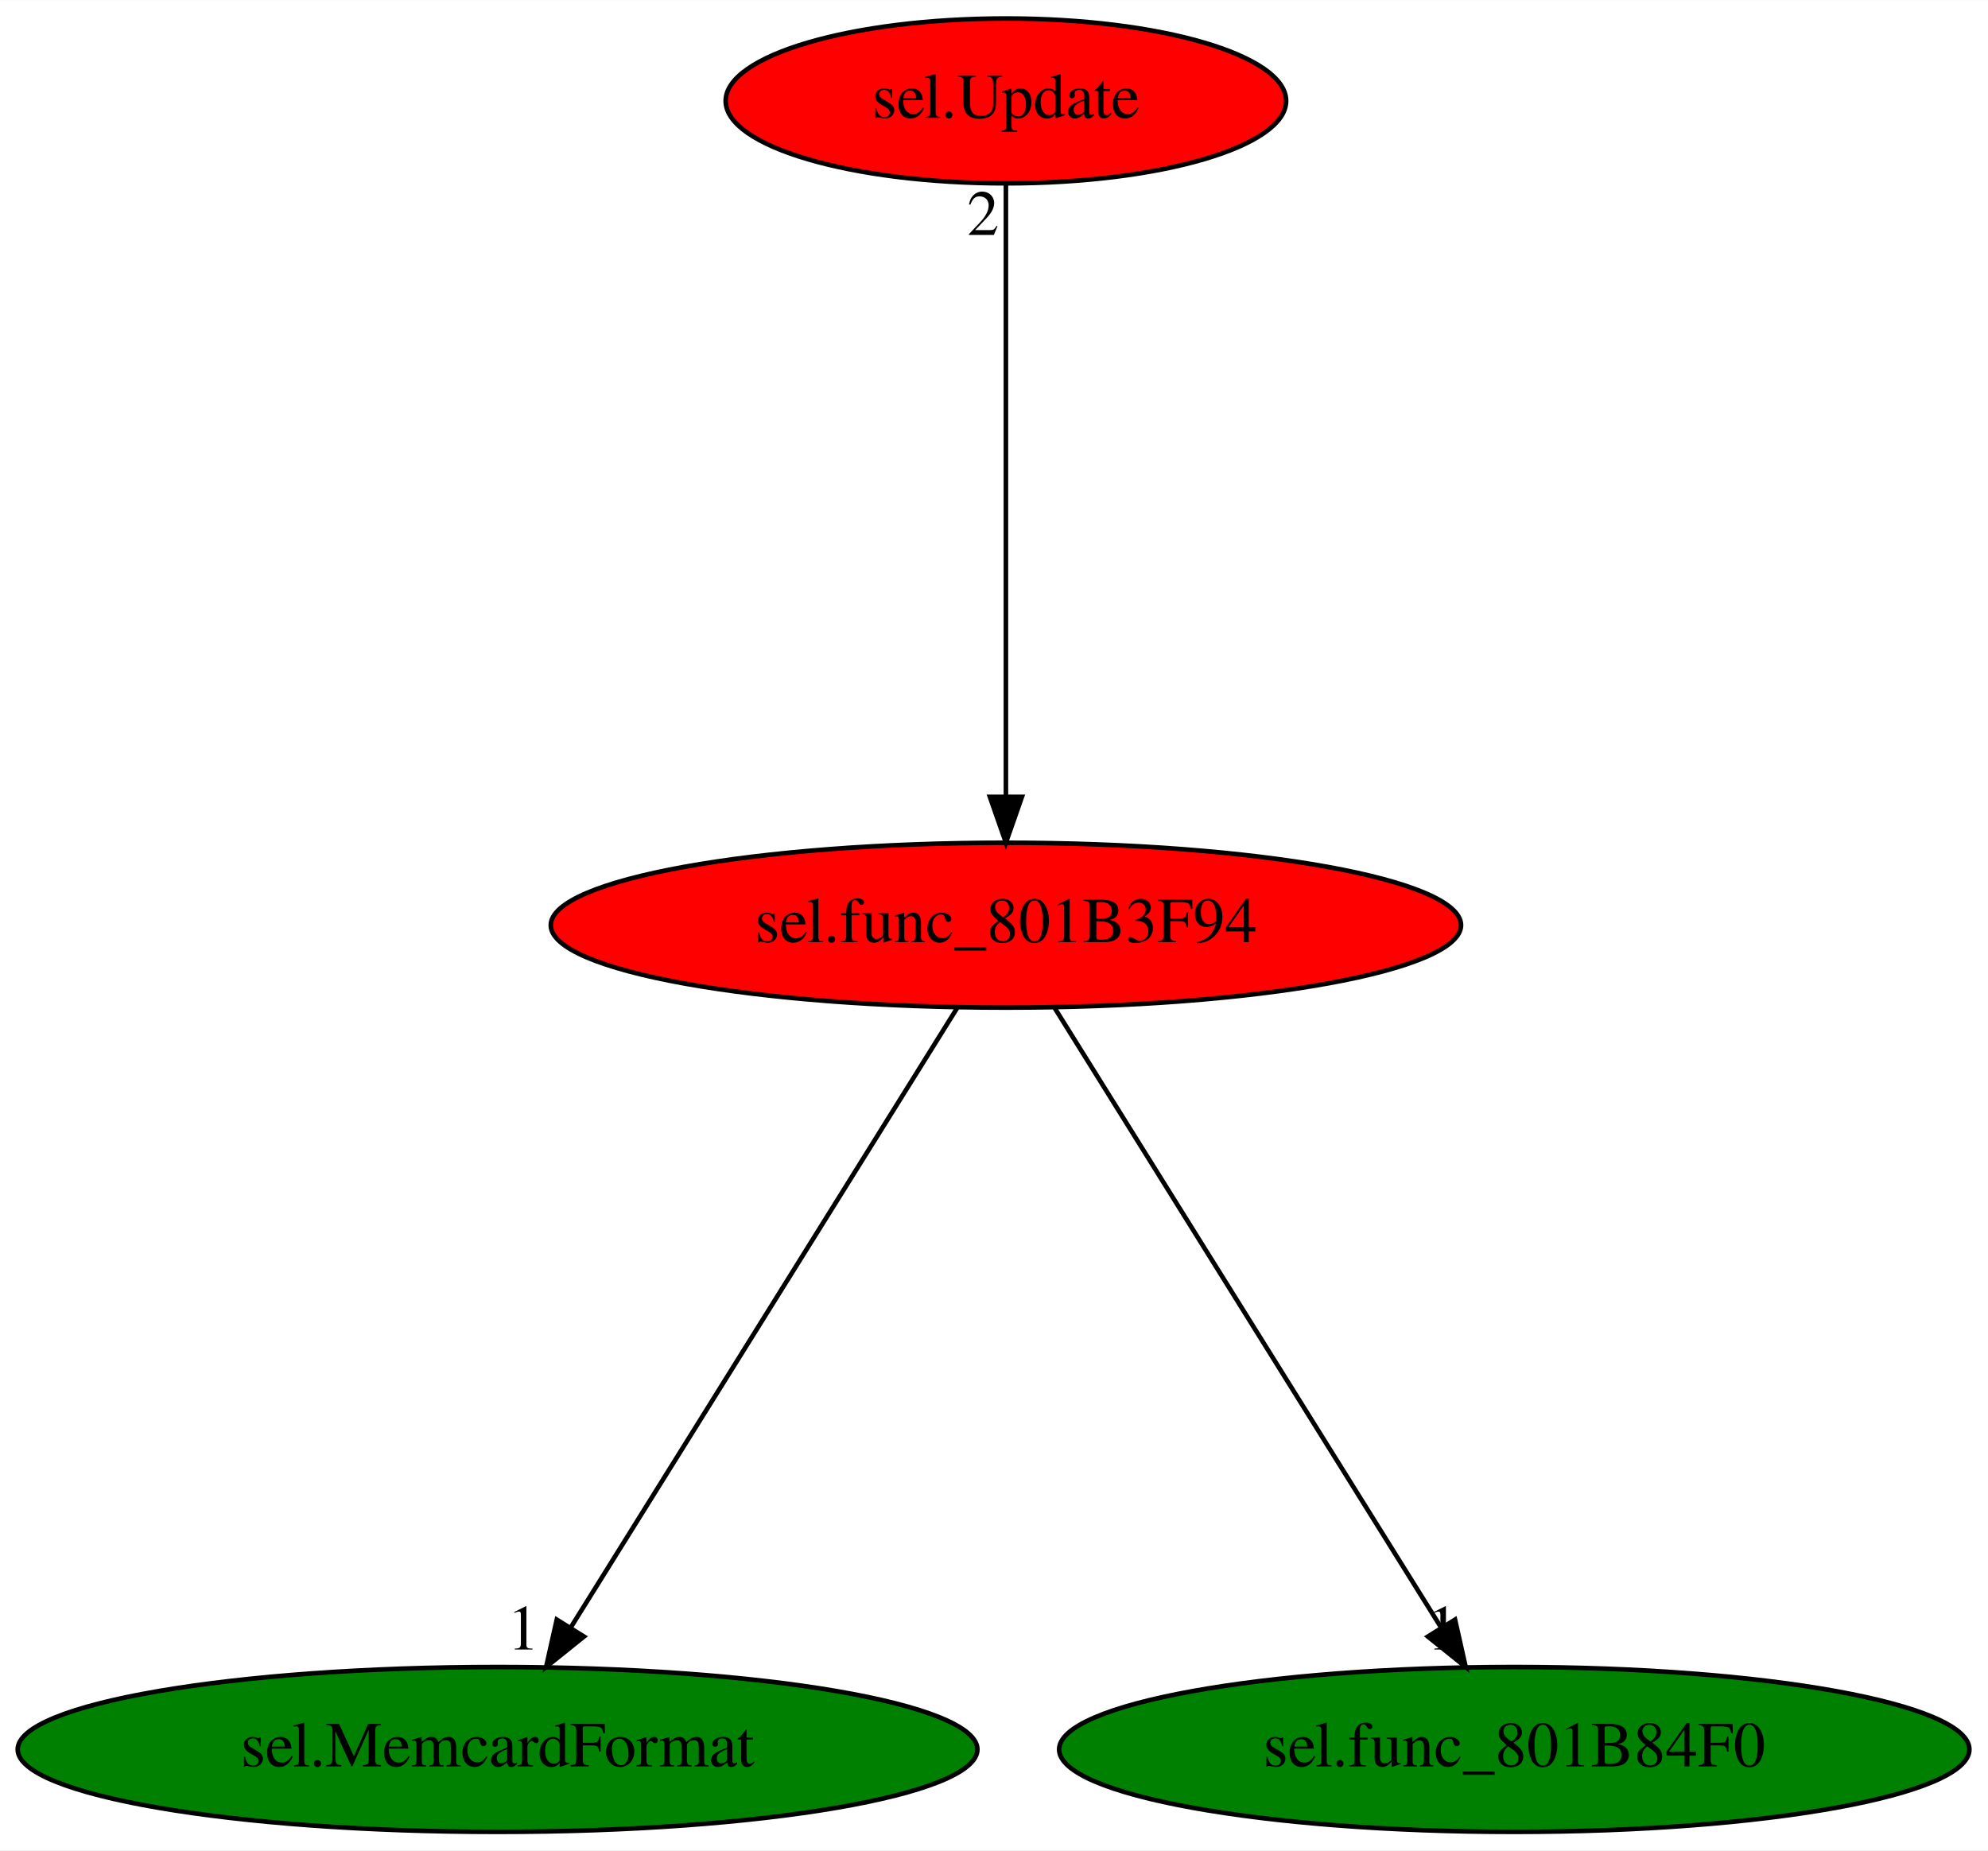
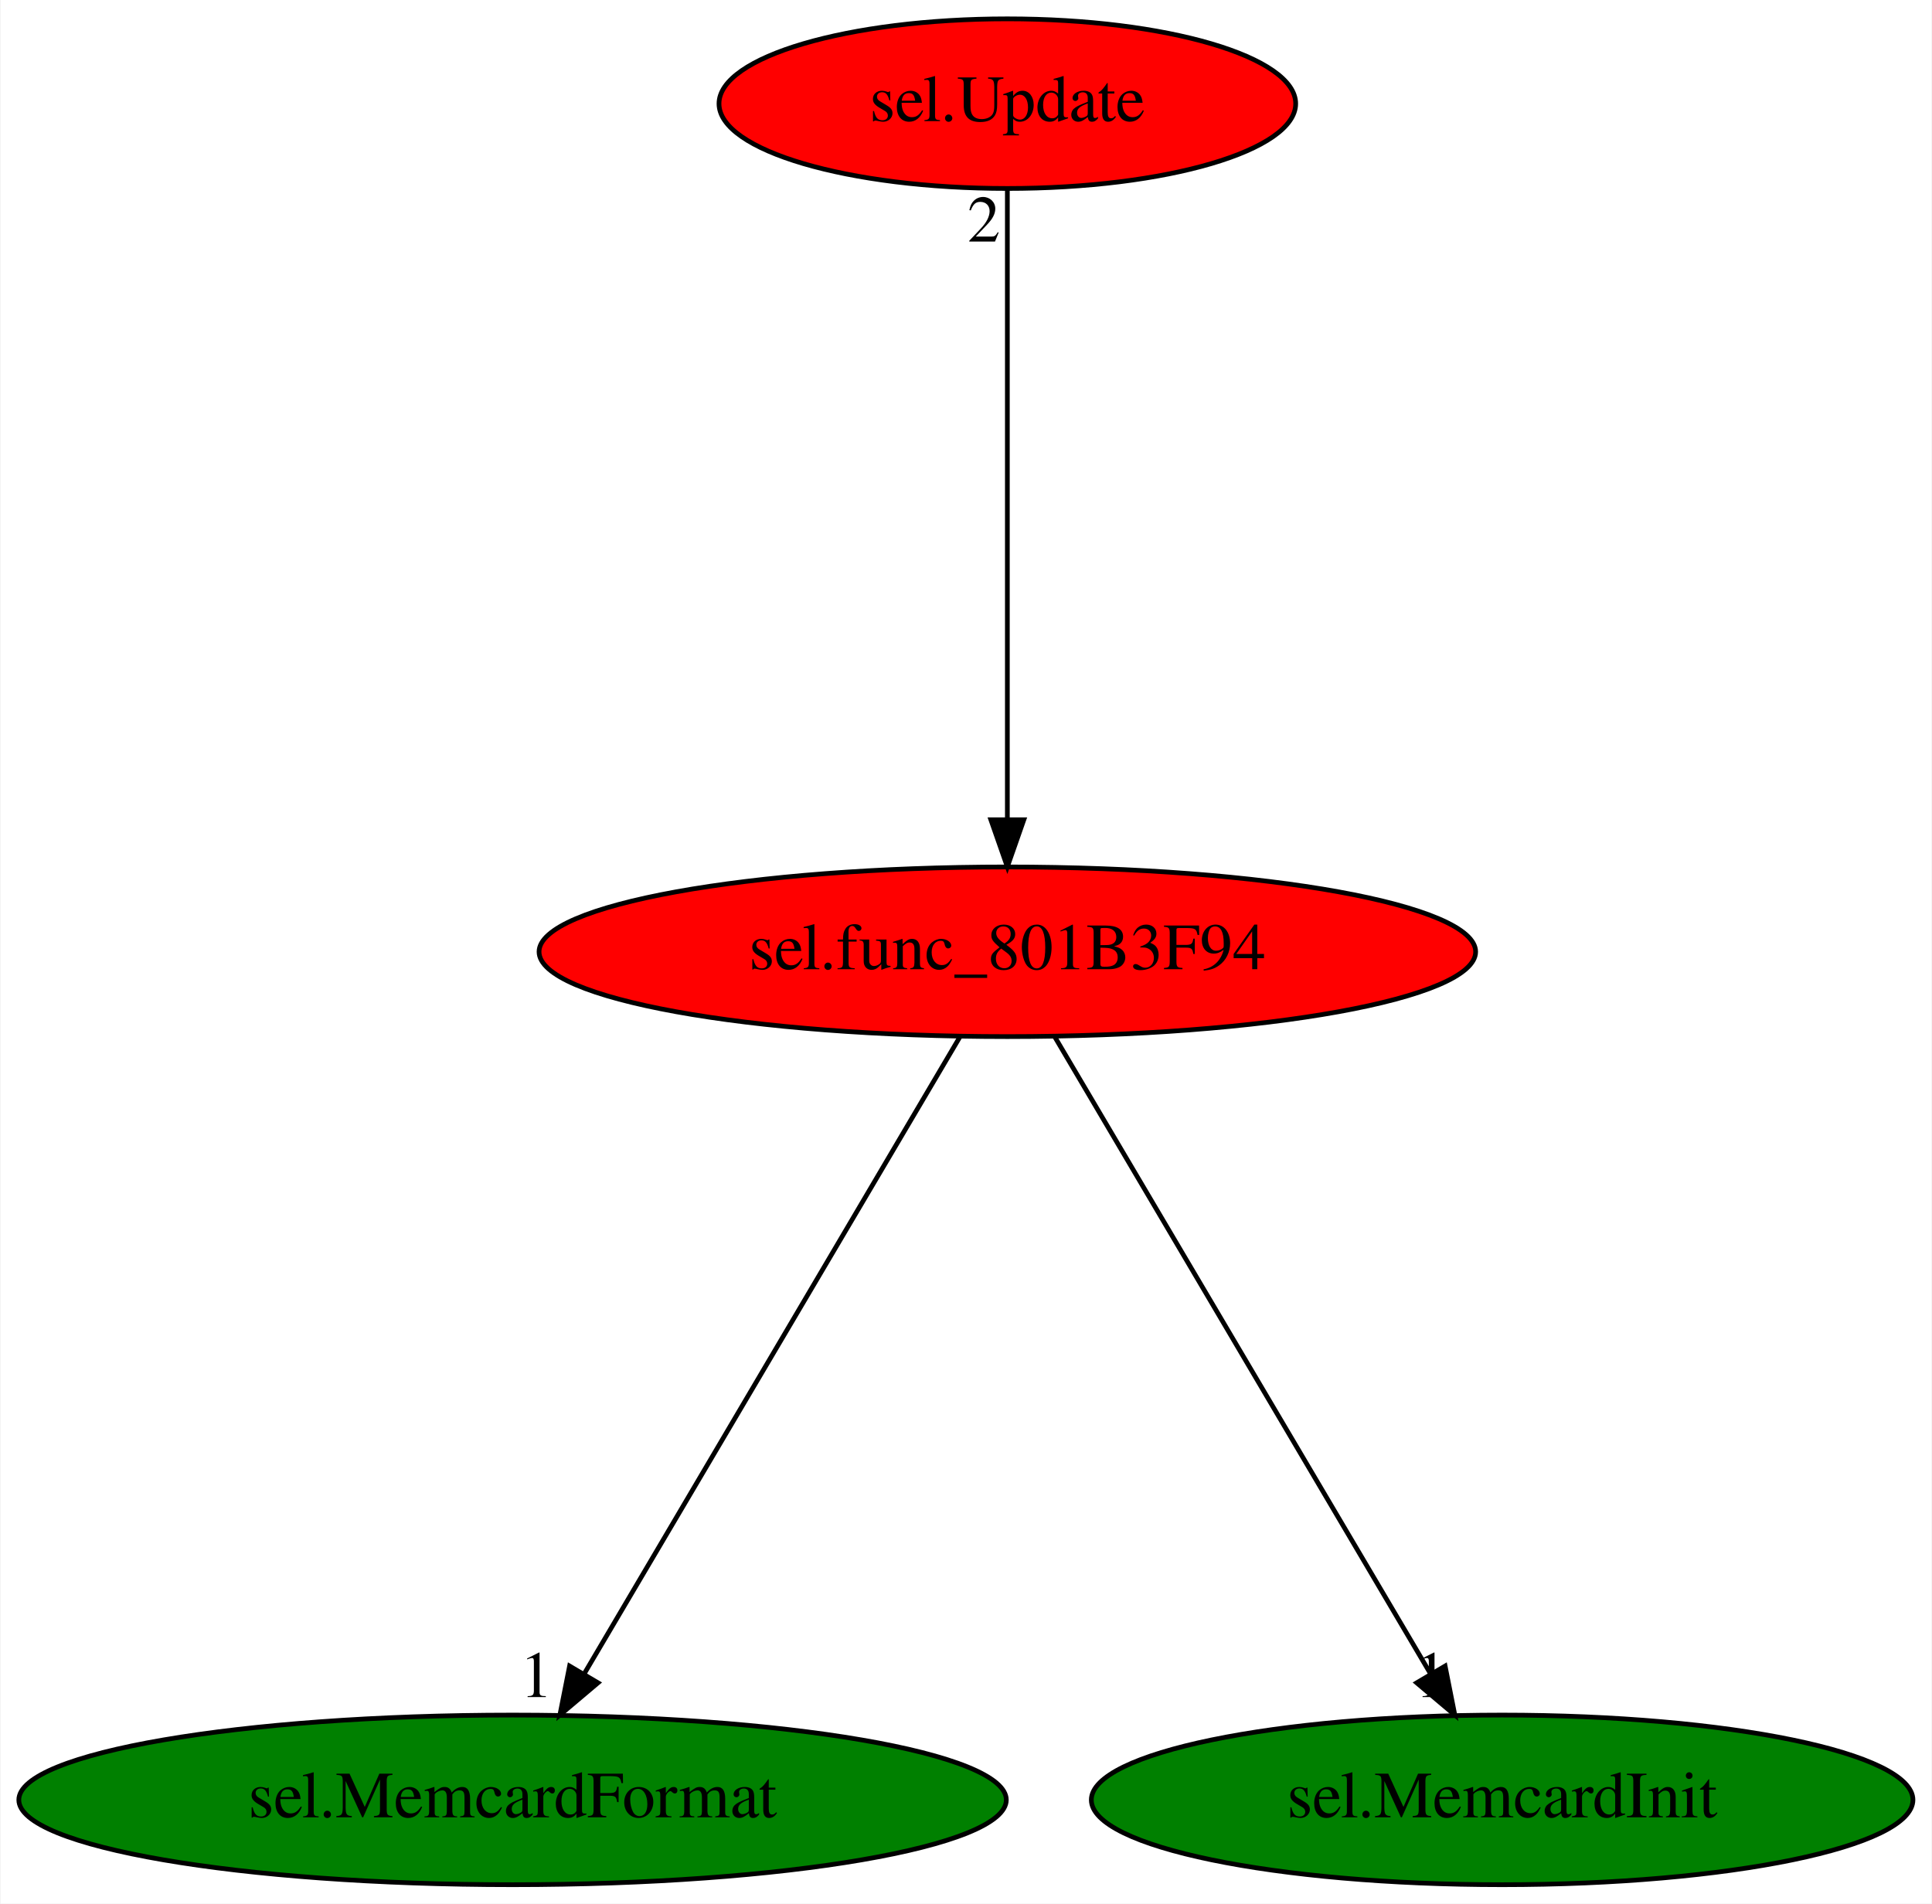
- <svg xmlns="http://www.w3.org/2000/svg" xmlns:xlink="http://www.w3.org/1999/xlink" width="434pt" height="404pt" viewBox="0.00 0.00 434.08 404.00">
+ <svg xmlns="http://www.w3.org/2000/svg" xmlns:xlink="http://www.w3.org/1999/xlink" width="410pt" height="404pt" viewBox="0.00 0.00 409.73 404.00">
  <g id="graph0" class="graph" transform="scale(1 1) rotate(0) translate(4 400)">
-     <polygon fill="white" stroke="transparent" points="-4,4 -4,-400 430.08,-400 430.08,4 -4,4" />
+     <polygon fill="white" stroke="transparent" points="-4,4 -4,-400 405.73,-400 405.73,4 -4,4" />
    <g id="node1" class="node">
-       <ellipse fill="red" stroke="black" cx="215.64" cy="-198" rx="99.38" ry="18" />
-       <text text-anchor="middle" x="215.64" y="-194.3" font-family="Times,serif" font-size="14.00">sel.func_801B3F94</text>
+       <ellipse fill="red" stroke="black" cx="209.64" cy="-198" rx="99.38" ry="18" />
+       <text text-anchor="middle" x="209.64" y="-194.3" font-family="Times,serif" font-size="14.00">sel.func_801B3F94</text>
    </g>
    <g id="node2" class="node">
      <g id="a_node2">
        <a xlink:href="sel.MemcardFormat.svg" xlink:title="sel.MemcardFormat">
          <ellipse fill="green" stroke="black" cx="104.64" cy="-18" rx="104.78" ry="18" />
          <text text-anchor="middle" x="104.64" y="-14.3" font-family="Times,serif" font-size="14.00">sel.MemcardFormat</text>
        </a>
      </g>
    </g>
    <g id="edge1" class="edge">
-       <path fill="none" stroke="black" d="M205,-179.93C185.44,-148.57 143.68,-81.6 120.67,-44.71" />
-       <polygon fill="black" stroke="black" points="123.51,-42.65 115.25,-36.02 117.57,-46.35 123.51,-42.65" />
-       <text text-anchor="middle" x="110.25" y="-39.82" font-family="Times,serif" font-size="14.00">1</text>
+       <path fill="none" stroke="black" d="M199.57,-179.93C181.07,-148.57 141.57,-81.6 119.81,-44.71" />
+       <polygon fill="black" stroke="black" points="122.77,-42.85 114.68,-36.02 116.74,-46.41 122.77,-42.85" />
+       <text text-anchor="middle" x="109.68" y="-39.82" font-family="Times,serif" font-size="14.00">1</text>
    </g>
    <g id="node3" class="node">
      <g id="a_node3">
-         <a xlink:href="sel.func_801B84F0.svg" xlink:title="sel.func_801B84F0">
-           <ellipse fill="green" stroke="black" cx="326.64" cy="-18" rx="99.38" ry="18" />
-           <text text-anchor="middle" x="326.64" y="-14.3" font-family="Times,serif" font-size="14.00">sel.func_801B84F0</text>
+         <a xlink:href="sel.MemcardInit.svg" xlink:title="sel.MemcardInit">
+           <ellipse fill="green" stroke="black" cx="314.64" cy="-18" rx="87.18" ry="18" />
+           <text text-anchor="middle" x="314.64" y="-14.3" font-family="Times,serif" font-size="14.00">sel.MemcardInit</text>
        </a>
      </g>
    </g>
    <g id="edge2" class="edge">
-       <path fill="none" stroke="black" d="M226.28,-179.93C245.84,-148.57 287.6,-81.6 310.61,-44.71" />
-       <polygon fill="black" stroke="black" points="313.71,-46.35 316.03,-36.02 307.77,-42.65 313.71,-46.35" />
-       <text text-anchor="middle" x="311.03" y="-39.82" font-family="Times,serif" font-size="14.00">1</text>
+       <path fill="none" stroke="black" d="M219.71,-179.93C238.21,-148.57 277.71,-81.6 299.48,-44.71" />
+       <polygon fill="black" stroke="black" points="302.54,-46.41 304.6,-36.02 296.51,-42.85 302.54,-46.41" />
+       <text text-anchor="middle" x="299.6" y="-39.82" font-family="Times,serif" font-size="14.00">1</text>
    </g>
    <g id="node4" class="node">
      <g id="a_node4">
        <a xlink:href="sel.Update.svg" xlink:title="sel.Update">
-           <ellipse fill="red" stroke="black" cx="215.64" cy="-378" rx="61.19" ry="18" />
-           <text text-anchor="middle" x="215.64" y="-374.3" font-family="Times,serif" font-size="14.00">sel.Update</text>
+           <ellipse fill="red" stroke="black" cx="209.64" cy="-378" rx="61.19" ry="18" />
+           <text text-anchor="middle" x="209.64" y="-374.3" font-family="Times,serif" font-size="14.00">sel.Update</text>
        </a>
      </g>
    </g>
    <g id="edge3" class="edge">
-       <path fill="none" stroke="black" d="M215.64,-359.93C215.64,-328.97 215.64,-263.3 215.64,-226.13" />
-       <polygon fill="black" stroke="black" points="219.14,-226.02 215.64,-216.02 212.14,-226.02 219.14,-226.02" />
-       <text text-anchor="middle" x="210.64" y="-348.73" font-family="Times,serif" font-size="14.00">2</text>
+       <path fill="none" stroke="black" d="M209.64,-359.93C209.64,-328.97 209.64,-263.3 209.64,-226.13" />
+       <polygon fill="black" stroke="black" points="213.14,-226.02 209.64,-216.02 206.14,-226.02 213.14,-226.02" />
+       <text text-anchor="middle" x="204.64" y="-348.73" font-family="Times,serif" font-size="14.00">2</text>
    </g>
  </g>
</svg>
